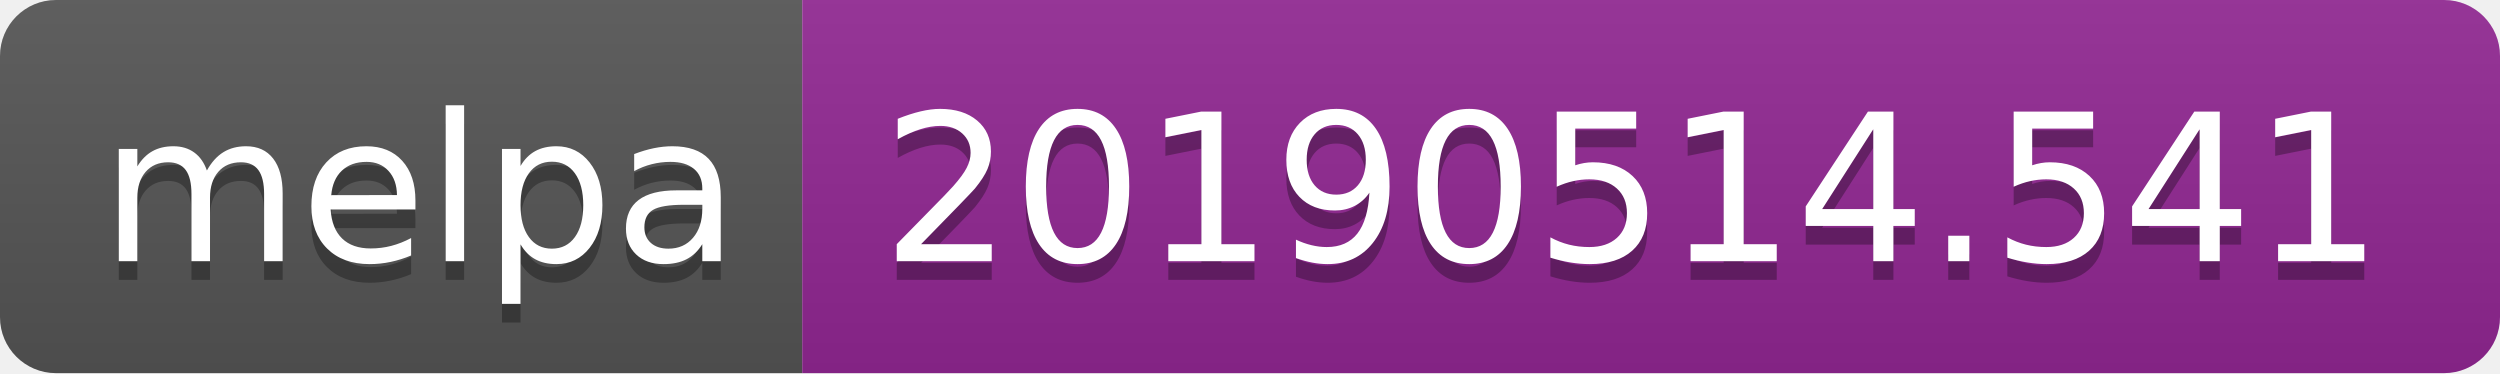
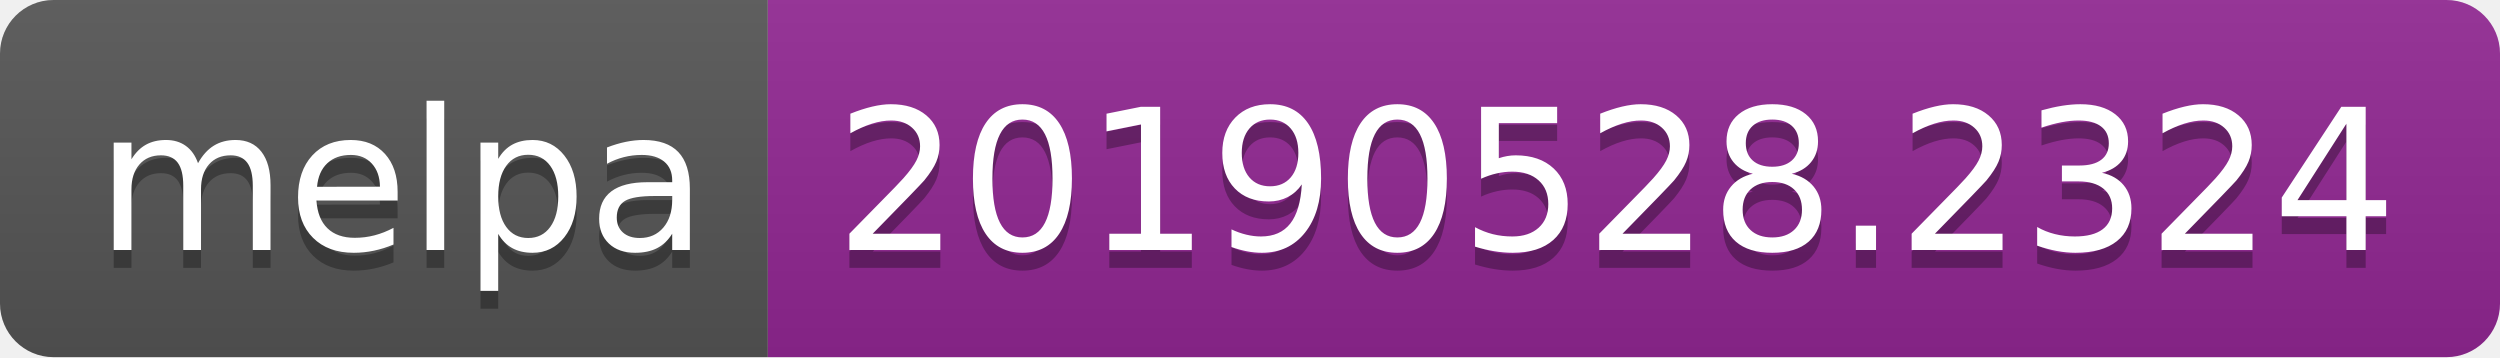
- <svg xmlns="http://www.w3.org/2000/svg" width="134" height="20">
+ <svg xmlns="http://www.w3.org/2000/svg" width="140" height="20">
  <linearGradient id="b" x2="0" y2="100%">
    <stop offset="0" stop-color="#bbb" stop-opacity=".1" />
    <stop offset="1" stop-opacity=".1" />
  </linearGradient>
  <clipPath id="a">
-     <rect width="134" height="20" rx="3" fill="#fff" />
+     <rect width="140" height="20" rx="3" fill="#fff" />
  </clipPath>
  <g clip-path="url(#a)">
    <path fill="#555" d="M0 0h43v20H0z" />
-     <path fill="#922793" d="M43 0h91v20H43z" />
-     <path fill="url(#b)" d="M0 0h134v20H0z" />
+     <path fill="#922793" d="M43 0h97v20H43z" />
+     <path fill="url(#b)" d="M0 0h140v20H0z" />
  </g>
  <g fill="#fff" text-anchor="middle" font-family="DejaVu Sans,Verdana,Geneva,sans-serif" font-size="110">
    <text x="225" y="150" fill="#010101" fill-opacity=".3" transform="scale(.1)" textLength="330">melpa</text>
    <text x="225" y="140" transform="scale(.1)" textLength="330">melpa</text>
-     <text x="875" y="150" fill="#010101" fill-opacity=".3" transform="scale(.1)" textLength="810">20190514.541</text>
-     <text x="875" y="140" transform="scale(.1)" textLength="810">20190514.541</text>
+     <text x="905" y="150" fill="#010101" fill-opacity=".3" transform="scale(.1)" textLength="870">20190528.2324</text>
+     <text x="905" y="140" transform="scale(.1)" textLength="870">20190528.2324</text>
  </g>
</svg>
